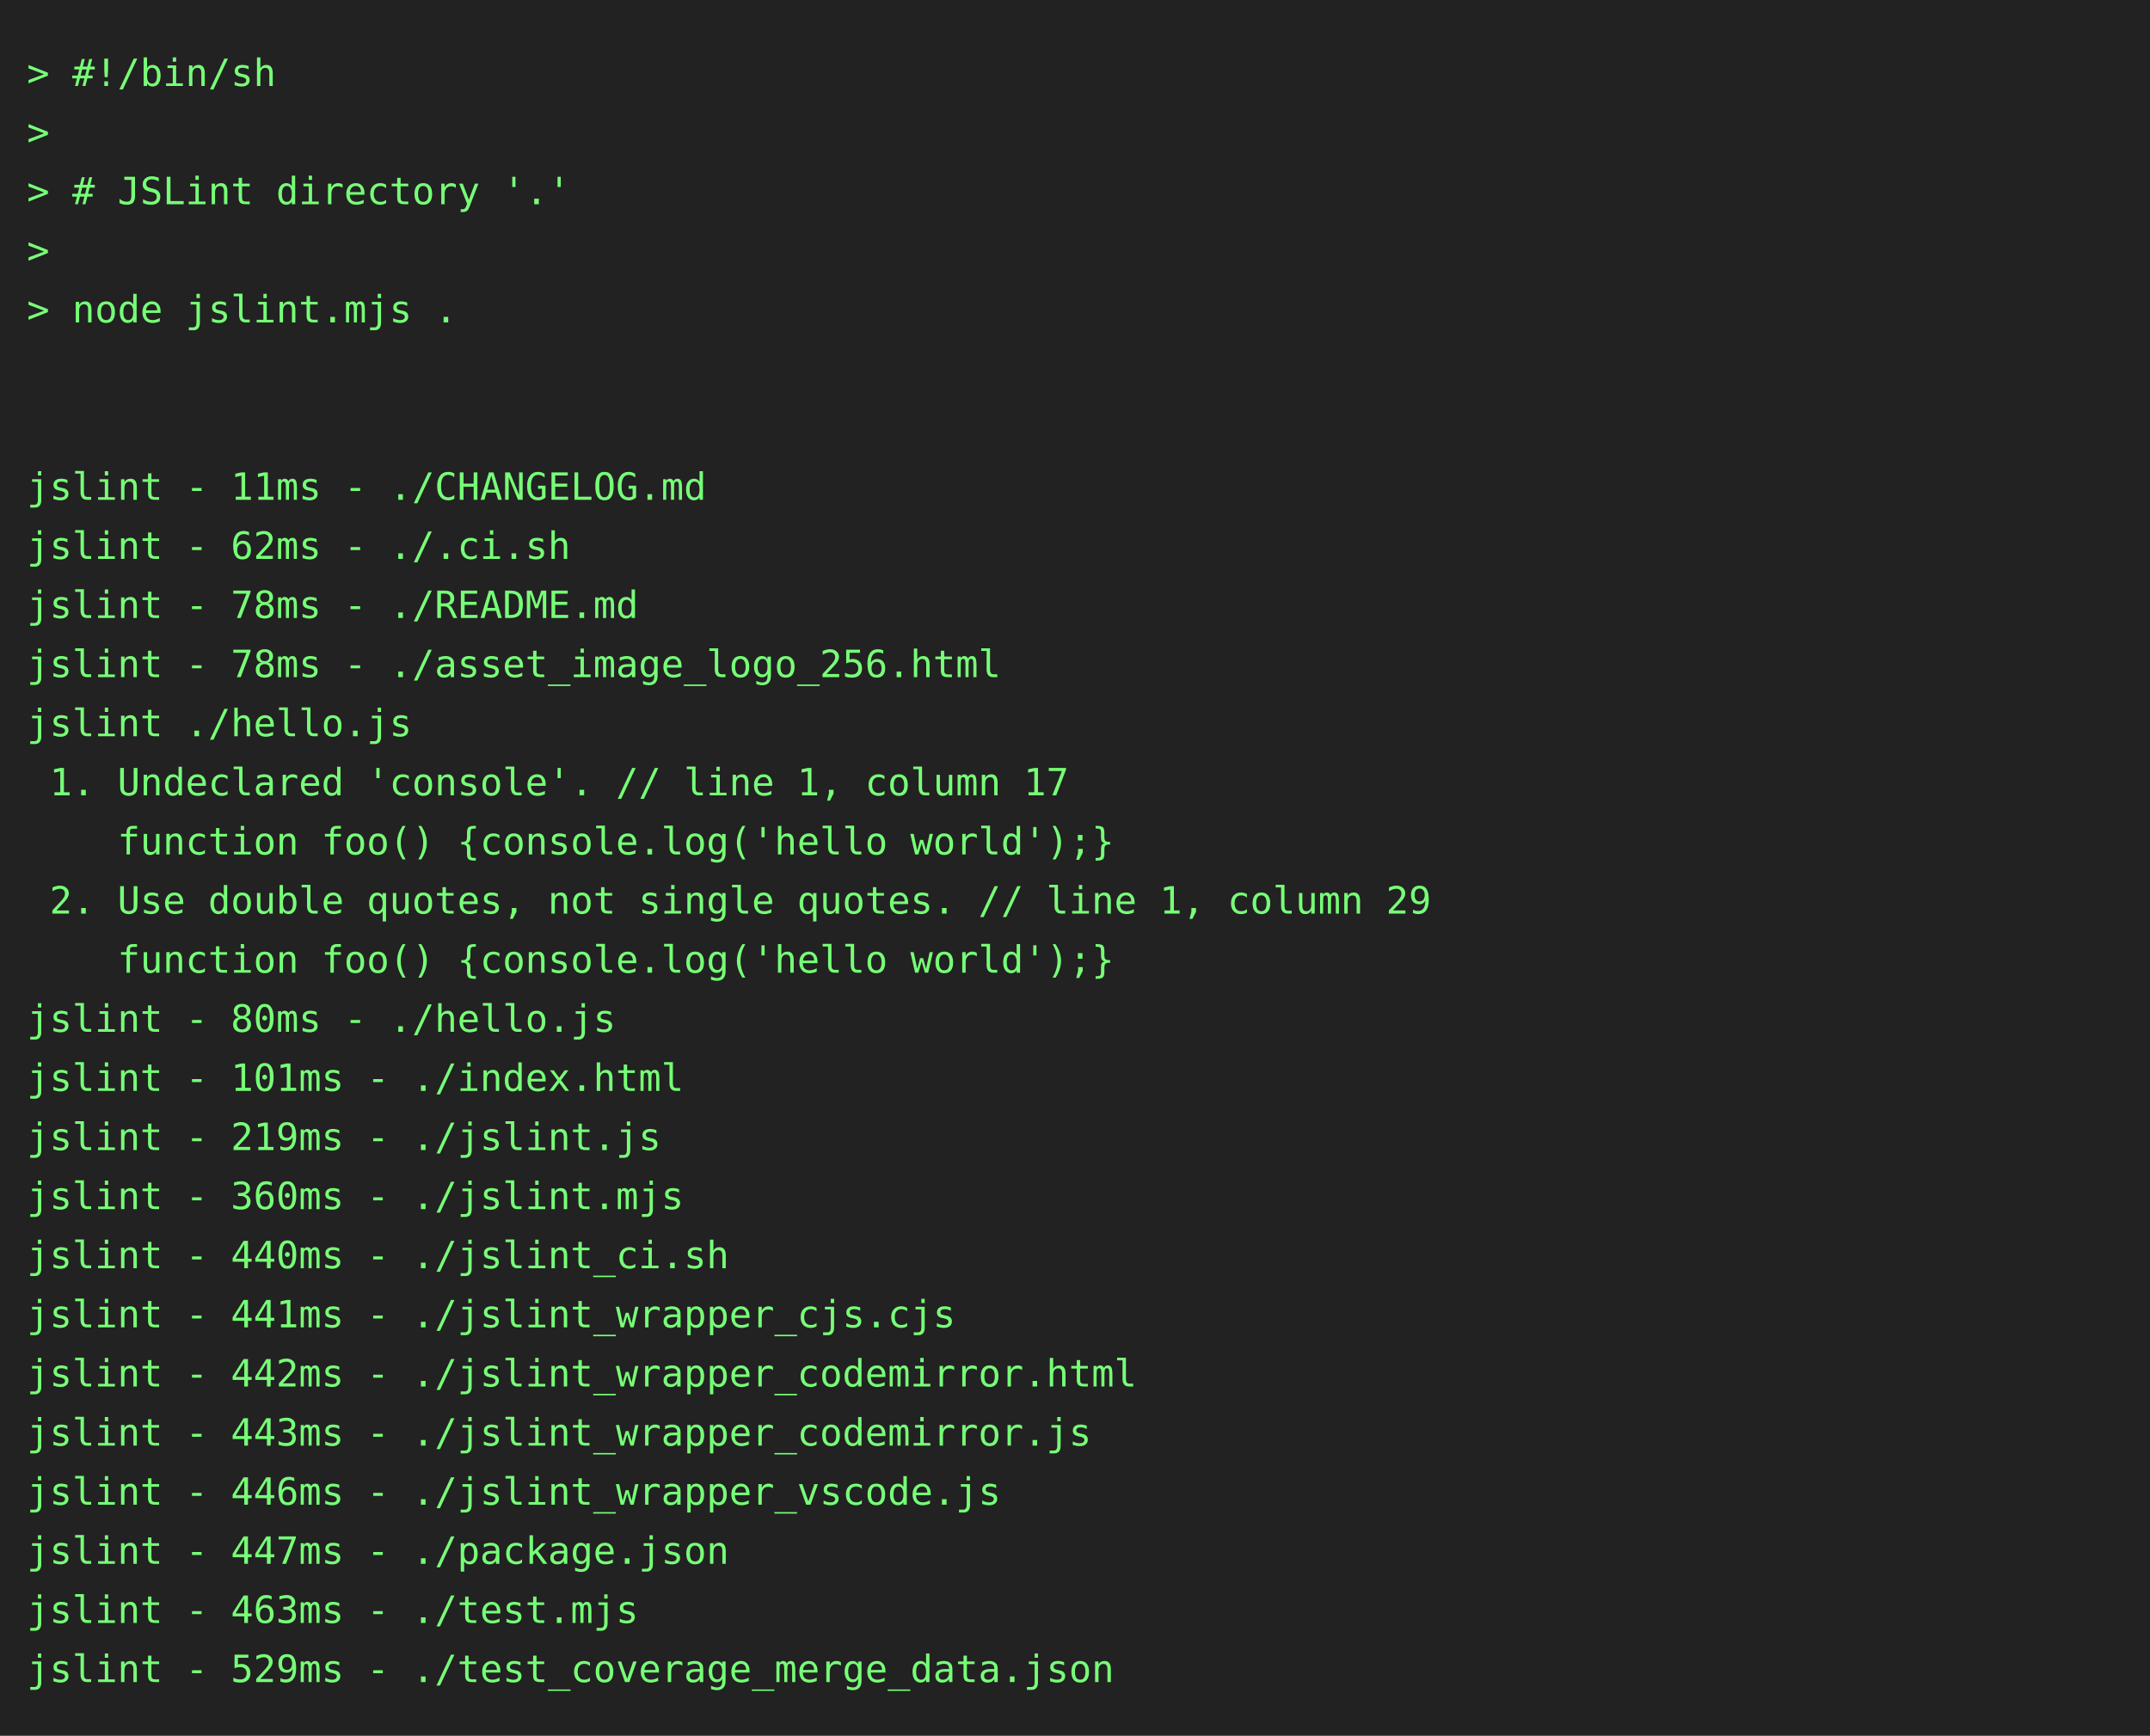
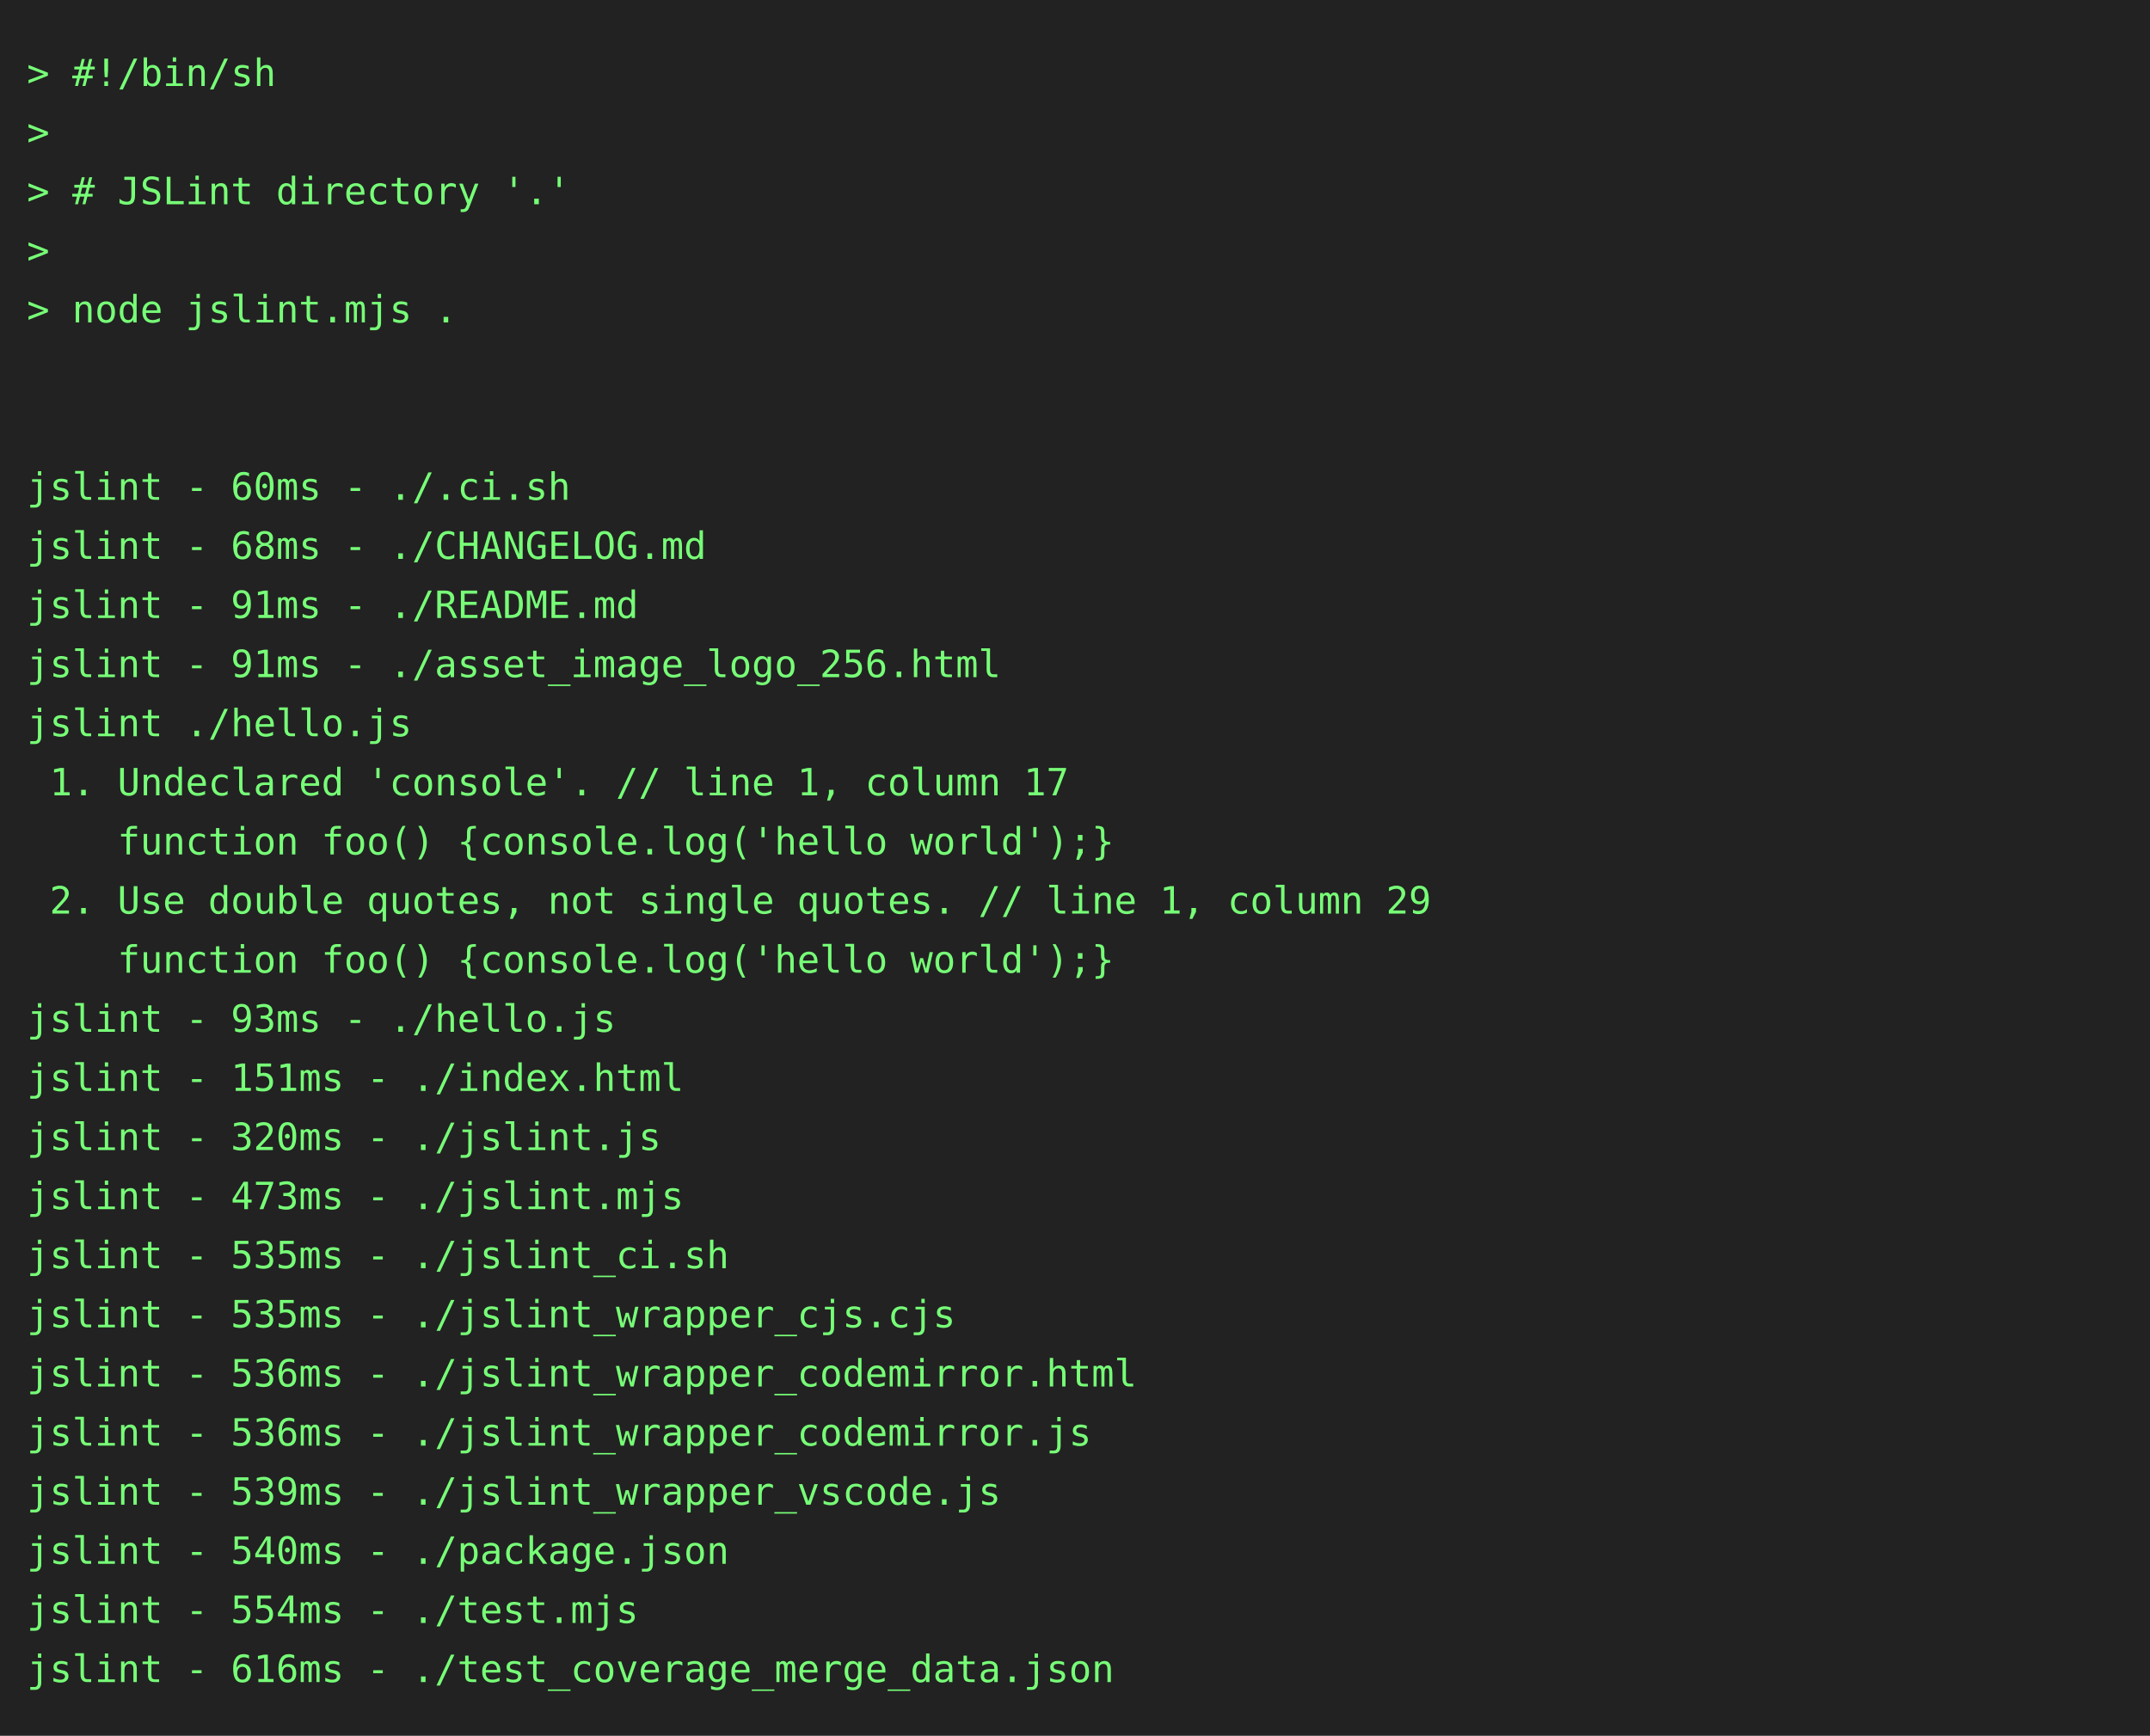
<svg xmlns="http://www.w3.org/2000/svg" height="646" width="800">
  <rect height="646" fill="#222" width="800" />
  <text fill="#7f7" font-family="consolas, menlo, monospace" font-size="14" xml:space="preserve">
    <tspan lengthAdjust="spacingAndGlyphs" textLength="768" x="10" y="32">&gt; #!/bin/sh                                                                                      </tspan>
    <tspan lengthAdjust="spacingAndGlyphs" textLength="768" x="10" y="54">&gt;                                                                                                </tspan>
    <tspan lengthAdjust="spacingAndGlyphs" textLength="768" x="10" y="76">&gt; # JSLint directory '.'                                                                         </tspan>
    <tspan lengthAdjust="spacingAndGlyphs" textLength="768" x="10" y="98">&gt;                                                                                                </tspan>
    <tspan lengthAdjust="spacingAndGlyphs" textLength="768" x="10" y="120">&gt; node jslint.mjs .                                                                              </tspan>
    <tspan lengthAdjust="spacingAndGlyphs" textLength="768" x="10" y="142">                                                                                                 </tspan>
    <tspan lengthAdjust="spacingAndGlyphs" textLength="768" x="10" y="164">                                                                                                 </tspan>
-     <tspan lengthAdjust="spacingAndGlyphs" textLength="768" x="10" y="186">jslint - 11ms - ./CHANGELOG.md                                                                   </tspan>
-     <tspan lengthAdjust="spacingAndGlyphs" textLength="768" x="10" y="208">jslint - 62ms - ./.ci.sh                                                                         </tspan>
-     <tspan lengthAdjust="spacingAndGlyphs" textLength="768" x="10" y="230">jslint - 78ms - ./README.md                                                                      </tspan>
-     <tspan lengthAdjust="spacingAndGlyphs" textLength="768" x="10" y="252">jslint - 78ms - ./asset_image_logo_256.html                                                      </tspan>
+     <tspan lengthAdjust="spacingAndGlyphs" textLength="768" x="10" y="186">jslint - 60ms - ./.ci.sh                                                                         </tspan>
+     <tspan lengthAdjust="spacingAndGlyphs" textLength="768" x="10" y="208">jslint - 68ms - ./CHANGELOG.md                                                                   </tspan>
+     <tspan lengthAdjust="spacingAndGlyphs" textLength="768" x="10" y="230">jslint - 91ms - ./README.md                                                                      </tspan>
+     <tspan lengthAdjust="spacingAndGlyphs" textLength="768" x="10" y="252">jslint - 91ms - ./asset_image_logo_256.html                                                      </tspan>
    <tspan lengthAdjust="spacingAndGlyphs" textLength="768" x="10" y="274">jslint ./hello.js                                                                                </tspan>
    <tspan lengthAdjust="spacingAndGlyphs" textLength="768" x="10" y="296"> 1. Undeclared 'console'. // line 1, column 17                                                   </tspan>
    <tspan lengthAdjust="spacingAndGlyphs" textLength="768" x="10" y="318">    function foo() {console.log('hello world');}                                                 </tspan>
    <tspan lengthAdjust="spacingAndGlyphs" textLength="768" x="10" y="340"> 2. Use double quotes, not single quotes. // line 1, column 29                                   </tspan>
    <tspan lengthAdjust="spacingAndGlyphs" textLength="768" x="10" y="362">    function foo() {console.log('hello world');}                                                 </tspan>
-     <tspan lengthAdjust="spacingAndGlyphs" textLength="768" x="10" y="384">jslint - 80ms - ./hello.js                                                                       </tspan>
-     <tspan lengthAdjust="spacingAndGlyphs" textLength="768" x="10" y="406">jslint - 101ms - ./index.html                                                                    </tspan>
-     <tspan lengthAdjust="spacingAndGlyphs" textLength="768" x="10" y="428">jslint - 219ms - ./jslint.js                                                                     </tspan>
-     <tspan lengthAdjust="spacingAndGlyphs" textLength="768" x="10" y="450">jslint - 360ms - ./jslint.mjs                                                                    </tspan>
-     <tspan lengthAdjust="spacingAndGlyphs" textLength="768" x="10" y="472">jslint - 440ms - ./jslint_ci.sh                                                                  </tspan>
-     <tspan lengthAdjust="spacingAndGlyphs" textLength="768" x="10" y="494">jslint - 441ms - ./jslint_wrapper_cjs.cjs                                                        </tspan>
-     <tspan lengthAdjust="spacingAndGlyphs" textLength="768" x="10" y="516">jslint - 442ms - ./jslint_wrapper_codemirror.html                                                </tspan>
-     <tspan lengthAdjust="spacingAndGlyphs" textLength="768" x="10" y="538">jslint - 443ms - ./jslint_wrapper_codemirror.js                                                  </tspan>
-     <tspan lengthAdjust="spacingAndGlyphs" textLength="768" x="10" y="560">jslint - 446ms - ./jslint_wrapper_vscode.js                                                      </tspan>
-     <tspan lengthAdjust="spacingAndGlyphs" textLength="768" x="10" y="582">jslint - 447ms - ./package.json                                                                  </tspan>
-     <tspan lengthAdjust="spacingAndGlyphs" textLength="768" x="10" y="604">jslint - 463ms - ./test.mjs                                                                      </tspan>
-     <tspan lengthAdjust="spacingAndGlyphs" textLength="768" x="10" y="626">jslint - 529ms - ./test_coverage_merge_data.json                                                 </tspan>
+     <tspan lengthAdjust="spacingAndGlyphs" textLength="768" x="10" y="384">jslint - 93ms - ./hello.js                                                                       </tspan>
+     <tspan lengthAdjust="spacingAndGlyphs" textLength="768" x="10" y="406">jslint - 151ms - ./index.html                                                                    </tspan>
+     <tspan lengthAdjust="spacingAndGlyphs" textLength="768" x="10" y="428">jslint - 320ms - ./jslint.js                                                                     </tspan>
+     <tspan lengthAdjust="spacingAndGlyphs" textLength="768" x="10" y="450">jslint - 473ms - ./jslint.mjs                                                                    </tspan>
+     <tspan lengthAdjust="spacingAndGlyphs" textLength="768" x="10" y="472">jslint - 535ms - ./jslint_ci.sh                                                                  </tspan>
+     <tspan lengthAdjust="spacingAndGlyphs" textLength="768" x="10" y="494">jslint - 535ms - ./jslint_wrapper_cjs.cjs                                                        </tspan>
+     <tspan lengthAdjust="spacingAndGlyphs" textLength="768" x="10" y="516">jslint - 536ms - ./jslint_wrapper_codemirror.html                                                </tspan>
+     <tspan lengthAdjust="spacingAndGlyphs" textLength="768" x="10" y="538">jslint - 536ms - ./jslint_wrapper_codemirror.js                                                  </tspan>
+     <tspan lengthAdjust="spacingAndGlyphs" textLength="768" x="10" y="560">jslint - 539ms - ./jslint_wrapper_vscode.js                                                      </tspan>
+     <tspan lengthAdjust="spacingAndGlyphs" textLength="768" x="10" y="582">jslint - 540ms - ./package.json                                                                  </tspan>
+     <tspan lengthAdjust="spacingAndGlyphs" textLength="768" x="10" y="604">jslint - 554ms - ./test.mjs                                                                      </tspan>
+     <tspan lengthAdjust="spacingAndGlyphs" textLength="768" x="10" y="626">jslint - 616ms - ./test_coverage_merge_data.json                                                 </tspan>
  </text>
</svg>
